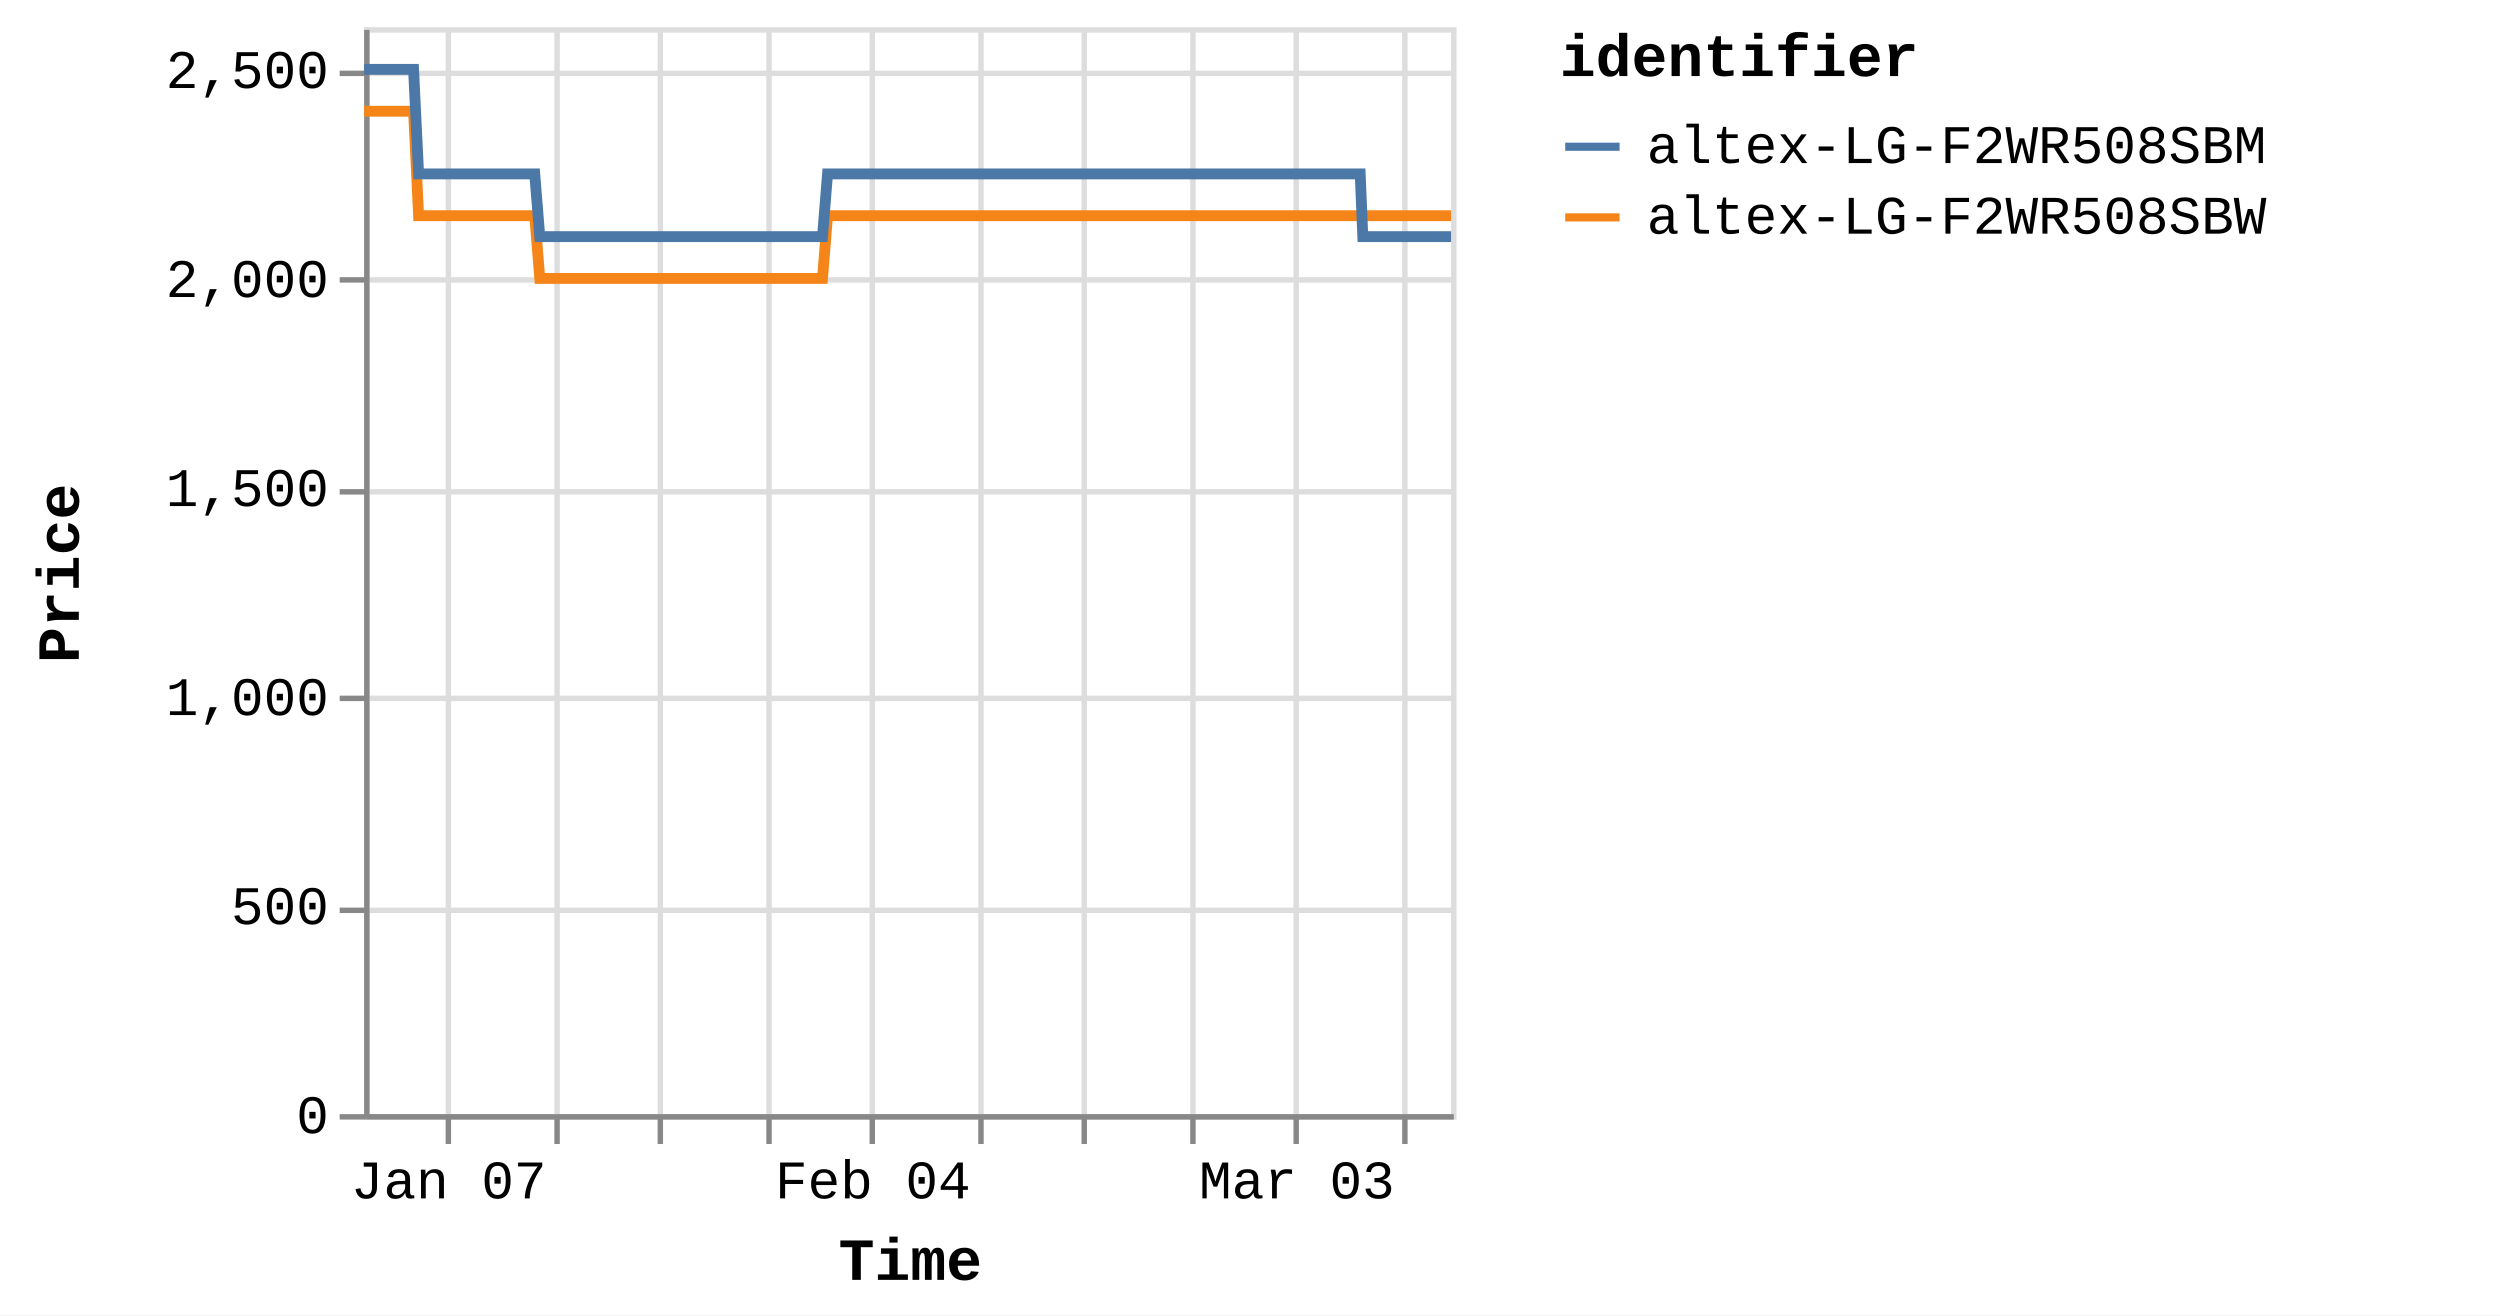
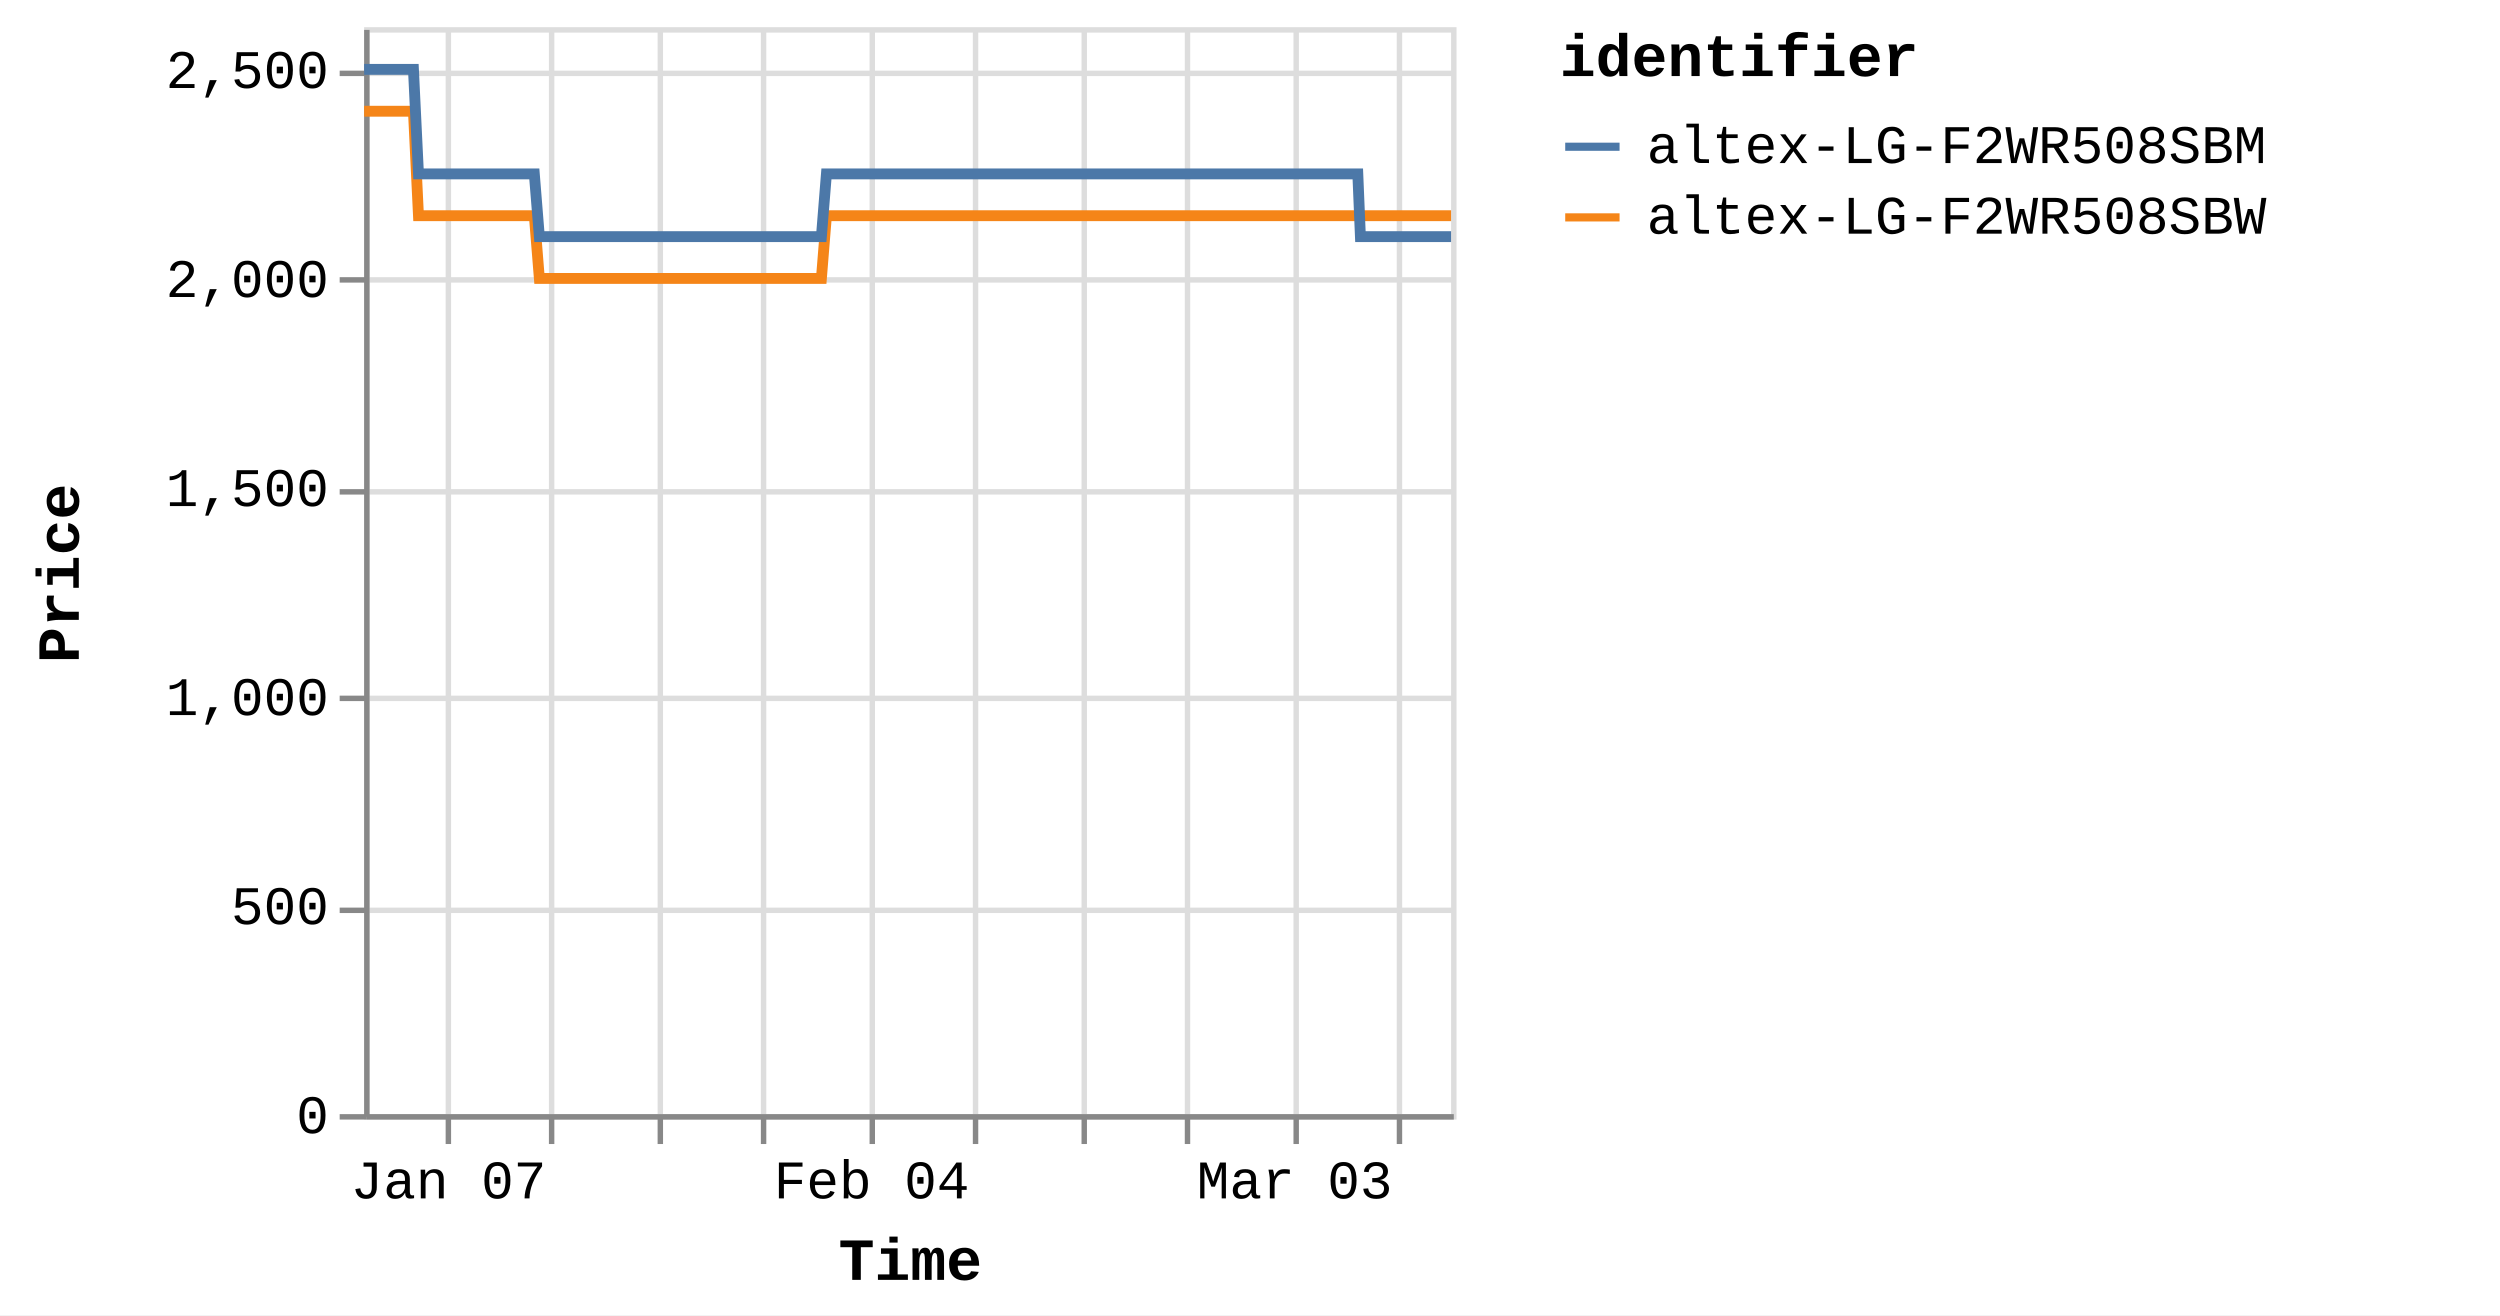
<svg xmlns="http://www.w3.org/2000/svg" version="1.1" class="marks" width="460" height="242" viewBox="0 0 460 242">
  <rect width="460" height="242" fill="white" />
  <g fill="none" stroke-miterlimit="10" transform="translate(67,5)">
    <g class="mark-group role-frame root" role="graphics-object" aria-roledescription="group mark container">
      <g transform="translate(0,0)">
        <path class="background" aria-hidden="true" d="M0.5,0.5h200v200h-200Z" stroke="#ddd" />
        <g>
          <g class="mark-group role-axis" aria-hidden="true">
            <g transform="translate(0.5,200.5)">
              <path class="background" aria-hidden="true" d="M0,0h0v0h0Z" pointer-events="none" />
              <g>
                <g class="mark-rule role-axis-grid" pointer-events="none">
                  <line transform="translate(15,-200)" x2="0" y2="200" stroke="#ddd" stroke-width="1" opacity="1" />
-                   <line transform="translate(35,-200)" x2="0" y2="200" stroke="#ddd" stroke-width="1" opacity="1" />
+                   <line transform="translate(34,-200)" x2="0" y2="200" stroke="#ddd" stroke-width="1" opacity="1" />
                  <line transform="translate(54,-200)" x2="0" y2="200" stroke="#ddd" stroke-width="1" opacity="1" />
-                   <line transform="translate(74,-200)" x2="0" y2="200" stroke="#ddd" stroke-width="1" opacity="1" />
+                   <line transform="translate(73,-200)" x2="0" y2="200" stroke="#ddd" stroke-width="1" opacity="1" />
                  <line transform="translate(93,-200)" x2="0" y2="200" stroke="#ddd" stroke-width="1" opacity="1" />
-                   <line transform="translate(113,-200)" x2="0" y2="200" stroke="#ddd" stroke-width="1" opacity="1" />
+                   <line transform="translate(112,-200)" x2="0" y2="200" stroke="#ddd" stroke-width="1" opacity="1" />
                  <line transform="translate(132,-200)" x2="0" y2="200" stroke="#ddd" stroke-width="1" opacity="1" />
-                   <line transform="translate(152,-200)" x2="0" y2="200" stroke="#ddd" stroke-width="1" opacity="1" />
+                   <line transform="translate(151,-200)" x2="0" y2="200" stroke="#ddd" stroke-width="1" opacity="1" />
                  <line transform="translate(171,-200)" x2="0" y2="200" stroke="#ddd" stroke-width="1" opacity="1" />
-                   <line transform="translate(191,-200)" x2="0" y2="200" stroke="#ddd" stroke-width="1" opacity="1" />
+                   <line transform="translate(190,-200)" x2="0" y2="200" stroke="#ddd" stroke-width="1" opacity="1" />
                </g>
              </g>
              <path class="foreground" aria-hidden="true" d="" pointer-events="none" display="none" />
            </g>
          </g>
          <g class="mark-group role-axis" aria-hidden="true">
            <g transform="translate(0.5,0.5)">
              <path class="background" aria-hidden="true" d="M0,0h0v0h0Z" pointer-events="none" />
              <g>
                <g class="mark-rule role-axis-grid" pointer-events="none">
                  <line transform="translate(0,200)" x2="200" y2="0" stroke="#ddd" stroke-width="1" opacity="1" />
                  <line transform="translate(0,162)" x2="200" y2="0" stroke="#ddd" stroke-width="1" opacity="1" />
                  <line transform="translate(0,123)" x2="200" y2="0" stroke="#ddd" stroke-width="1" opacity="1" />
                  <line transform="translate(0,85)" x2="200" y2="0" stroke="#ddd" stroke-width="1" opacity="1" />
                  <line transform="translate(0,46)" x2="200" y2="0" stroke="#ddd" stroke-width="1" opacity="1" />
                  <line transform="translate(0,8)" x2="200" y2="0" stroke="#ddd" stroke-width="1" opacity="1" />
                </g>
              </g>
              <path class="foreground" aria-hidden="true" d="" pointer-events="none" display="none" />
            </g>
          </g>
-           <g class="mark-group role-axis" role="graphics-symbol" aria-roledescription="axis" aria-label="X-axis titled 'Time' for a time scale with values from Monday, 01 January 2024, 2:19:43 PM to Wednesday, 13 March 2024, 8:40:02 AM">
+           <g class="mark-group role-axis" role="graphics-symbol" aria-roledescription="axis" aria-label="X-axis titled 'Time' for a time scale with values from Monday, 01 January 2024, 2:19:43 PM to Wednesday, 13 March 2024, 12:49:04 PM">
            <g transform="translate(0.5,200.5)">
              <path class="background" aria-hidden="true" d="M0,0h0v0h0Z" pointer-events="none" />
              <g>
                <g class="mark-rule role-axis-tick" pointer-events="none">
                  <line transform="translate(15,0)" x2="0" y2="5" stroke="#888" stroke-width="1" opacity="1" />
-                   <line transform="translate(35,0)" x2="0" y2="5" stroke="#888" stroke-width="1" opacity="1" />
+                   <line transform="translate(34,0)" x2="0" y2="5" stroke="#888" stroke-width="1" opacity="1" />
                  <line transform="translate(54,0)" x2="0" y2="5" stroke="#888" stroke-width="1" opacity="1" />
-                   <line transform="translate(74,0)" x2="0" y2="5" stroke="#888" stroke-width="1" opacity="1" />
+                   <line transform="translate(73,0)" x2="0" y2="5" stroke="#888" stroke-width="1" opacity="1" />
                  <line transform="translate(93,0)" x2="0" y2="5" stroke="#888" stroke-width="1" opacity="1" />
-                   <line transform="translate(113,0)" x2="0" y2="5" stroke="#888" stroke-width="1" opacity="1" />
+                   <line transform="translate(112,0)" x2="0" y2="5" stroke="#888" stroke-width="1" opacity="1" />
                  <line transform="translate(132,0)" x2="0" y2="5" stroke="#888" stroke-width="1" opacity="1" />
-                   <line transform="translate(152,0)" x2="0" y2="5" stroke="#888" stroke-width="1" opacity="1" />
+                   <line transform="translate(151,0)" x2="0" y2="5" stroke="#888" stroke-width="1" opacity="1" />
                  <line transform="translate(171,0)" x2="0" y2="5" stroke="#888" stroke-width="1" opacity="1" />
-                   <line transform="translate(191,0)" x2="0" y2="5" stroke="#888" stroke-width="1" opacity="1" />
+                   <line transform="translate(190,0)" x2="0" y2="5" stroke="#888" stroke-width="1" opacity="1" />
                </g>
                <g class="mark-text role-axis-label" pointer-events="none">
-                   <text text-anchor="middle" transform="translate(15.05759,15)" font-family="Liberation Mono" font-size="10px" fill="#000" opacity="1">Jan 07</text>
-                   <text text-anchor="middle" transform="translate(34.56595,15)" font-family="Liberation Mono" font-size="10px" fill="#000" opacity="0">Jan 14</text>
-                   <text text-anchor="middle" transform="translate(54.0743,15)" font-family="Liberation Mono" font-size="10px" fill="#000" opacity="0">Jan 21</text>
-                   <text text-anchor="middle" transform="translate(73.58266,15)" font-family="Liberation Mono" font-size="10px" fill="#000" opacity="0">Jan 28</text>
-                   <text text-anchor="middle" transform="translate(93.09102,15)" font-family="Liberation Mono" font-size="10px" fill="#000" opacity="1">Feb 04</text>
-                   <text text-anchor="middle" transform="translate(112.5994,15)" font-family="Liberation Mono" font-size="10px" fill="#000" opacity="0">Feb 11</text>
-                   <text text-anchor="middle" transform="translate(132.1077,15)" font-family="Liberation Mono" font-size="10px" fill="#000" opacity="0">Feb 18</text>
-                   <text text-anchor="middle" transform="translate(151.6161,15)" font-family="Liberation Mono" font-size="10px" fill="#000" opacity="0">Feb 25</text>
-                   <text text-anchor="middle" transform="translate(171.1244,15)" font-family="Liberation Mono" font-size="10px" fill="#000" opacity="1">Mar 03</text>
-                   <text text-anchor="middle" transform="translate(190.6328,15)" font-family="Liberation Mono" font-size="10px" fill="#000" opacity="0">Mar 10</text>
+                   <text text-anchor="middle" transform="translate(15.02139,15)" font-family="Liberation Mono" font-size="10px" fill="#000" opacity="1">Jan 07</text>
+                   <text text-anchor="middle" transform="translate(34.48285,15)" font-family="Liberation Mono" font-size="10px" fill="#000" opacity="0">Jan 14</text>
+                   <text text-anchor="middle" transform="translate(53.94431,15)" font-family="Liberation Mono" font-size="10px" fill="#000" opacity="0">Jan 21</text>
+                   <text text-anchor="middle" transform="translate(73.40577,15)" font-family="Liberation Mono" font-size="10px" fill="#000" opacity="0">Jan 28</text>
+                   <text text-anchor="middle" transform="translate(92.86723,15)" font-family="Liberation Mono" font-size="10px" fill="#000" opacity="1">Feb 04</text>
+                   <text text-anchor="middle" transform="translate(112.3287,15)" font-family="Liberation Mono" font-size="10px" fill="#000" opacity="0">Feb 11</text>
+                   <text text-anchor="middle" transform="translate(131.7901,15)" font-family="Liberation Mono" font-size="10px" fill="#000" opacity="0">Feb 18</text>
+                   <text text-anchor="middle" transform="translate(151.2516,15)" font-family="Liberation Mono" font-size="10px" fill="#000" opacity="0">Feb 25</text>
+                   <text text-anchor="middle" transform="translate(170.7131,15)" font-family="Liberation Mono" font-size="10px" fill="#000" opacity="1">Mar 03</text>
+                   <text text-anchor="middle" transform="translate(190.1745,15)" font-family="Liberation Mono" font-size="10px" fill="#000" opacity="0">Mar 10</text>
                </g>
                <g class="mark-rule role-axis-domain" pointer-events="none">
                  <line transform="translate(0,0)" x2="200" y2="0" stroke="#888" stroke-width="1" opacity="1" />
                </g>
                <g class="mark-text role-axis-title" pointer-events="none">
                  <text text-anchor="middle" transform="translate(100,30)" font-family="Liberation Mono" font-size="11px" font-weight="bold" fill="#000" opacity="1">Time</text>
                </g>
              </g>
              <path class="foreground" aria-hidden="true" d="" pointer-events="none" display="none" />
            </g>
          </g>
          <g class="mark-group role-axis" role="graphics-symbol" aria-roledescription="axis" aria-label="Y-axis titled 'Price' for a linear scale with values from 0 to 2,600">
            <g transform="translate(0.5,0.5)">
              <path class="background" aria-hidden="true" d="M0,0h0v0h0Z" pointer-events="none" />
              <g>
                <g class="mark-rule role-axis-tick" pointer-events="none">
                  <line transform="translate(0,200)" x2="-5" y2="0" stroke="#888" stroke-width="1" opacity="1" />
                  <line transform="translate(0,162)" x2="-5" y2="0" stroke="#888" stroke-width="1" opacity="1" />
                  <line transform="translate(0,123)" x2="-5" y2="0" stroke="#888" stroke-width="1" opacity="1" />
                  <line transform="translate(0,85)" x2="-5" y2="0" stroke="#888" stroke-width="1" opacity="1" />
                  <line transform="translate(0,46)" x2="-5" y2="0" stroke="#888" stroke-width="1" opacity="1" />
                  <line transform="translate(0,8)" x2="-5" y2="0" stroke="#888" stroke-width="1" opacity="1" />
                </g>
                <g class="mark-text role-axis-label" pointer-events="none">
                  <text text-anchor="end" transform="translate(-7,203)" font-family="Liberation Mono" font-size="10px" fill="#000" opacity="1">0</text>
                  <text text-anchor="end" transform="translate(-7,164.5385)" font-family="Liberation Mono" font-size="10px" fill="#000" opacity="1">500</text>
                  <text text-anchor="end" transform="translate(-7,126.0769)" font-family="Liberation Mono" font-size="10px" fill="#000" opacity="1">1,000</text>
                  <text text-anchor="end" transform="translate(-7,87.61538)" font-family="Liberation Mono" font-size="10px" fill="#000" opacity="1">1,500</text>
                  <text text-anchor="end" transform="translate(-7,49.15385)" font-family="Liberation Mono" font-size="10px" fill="#000" opacity="1">2,000</text>
                  <text text-anchor="end" transform="translate(-7,10.69231)" font-family="Liberation Mono" font-size="10px" fill="#000" opacity="1">2,500</text>
                </g>
                <g class="mark-rule role-axis-domain" pointer-events="none">
                  <line transform="translate(0,200)" x2="0" y2="-200" stroke="#888" stroke-width="1" opacity="1" />
                </g>
                <g class="mark-text role-axis-title" pointer-events="none">
                  <text text-anchor="middle" transform="translate(-51,100) rotate(-90) translate(0,-2)" font-family="Liberation Mono" font-size="11px" font-weight="bold" fill="#000" opacity="1">Price</text>
                </g>
              </g>
              <path class="foreground" aria-hidden="true" d="" pointer-events="none" display="none" />
            </g>
          </g>
          <g class="mark-group role-scope pathgroup" role="graphics-object" aria-roledescription="group mark container">
            <g transform="translate(0,0)">
              <path class="background" aria-hidden="true" d="M0,0h200v200h-200Z" />
              <g>
                <g class="mark-line role-mark marks" role="graphics-object" aria-roledescription="line mark container">
-                   <path aria-label="Time: Jan 01, 2024; Price: 2399; identifier: altex-LG-F2WR508SBW" role="graphics-symbol" aria-roledescription="line mark" d="M0,15.462L0.292,15.462L0.733,15.462L1.662,15.462L2.127,15.462L2.615,15.462L3.059,15.462L3.52,15.462L4.449,15.462L4.914,15.462L5.403,15.462L5.847,15.462L6.306,15.462L7.236,15.462L7.701,15.462L8.189,15.462L8.637,15.462L9.094,15.462L10.024,34.692L10.488,34.692L10.976,34.692L11.422,34.692L11.88,34.692L12.81,34.692L13.274,34.692L13.761,34.692L14.207,34.692L14.667,34.692L15.599,34.692L16.061,34.692L16.548,34.692L16.994,34.692L17.454,34.692L18.386,34.692L18.851,34.692L19.34,34.692L19.785,34.692L20.241,34.692L21.174,34.692L21.637,34.692L22.132,34.692L22.572,34.692L23.028,34.692L23.96,34.692L24.425,34.692L24.914,34.692L25.357,34.692L25.815,34.692L26.746,34.692L27.211,34.692L27.701,34.692L28.146,34.692L28.602,34.692L29.533,34.692L29.998,34.692L30.486,34.692L30.931,34.692L31.389,34.692L32.318,46.231L32.782,46.231L33.269,46.231L33.715,46.231L34.175,46.231L35.107,46.231L35.569,46.231L36.055,46.231L36.501,46.231L36.962,46.231L37.895,46.231L38.36,46.231L38.85,46.231L39.294,46.231L39.749,46.231L40.68,46.231L41.147,46.231L41.636,46.231L42.081,46.231L42.536,46.231L43.468,46.231L43.934,46.231L44.423,46.231L44.867,46.231L45.323,46.231L46.254,46.231L46.719,46.231L47.209,46.231L47.652,46.231L48.111,46.231L49.042,46.231L49.506,46.231L49.996,46.231L50.441,46.231L50.897,46.231L51.828,46.231L52.29,46.231L52.778,46.231L53.226,46.231L53.685,46.231L54.613,46.231L55.078,46.231L55.564,46.231L56.011,46.231L56.471,46.231L57.404,46.231L57.87,46.231L58.36,46.231L58.801,46.231L59.258,46.231L60.19,46.231L60.656,46.231L61.146,46.231L61.59,46.231L62.045,46.231L62.977,46.231L63.443,46.231L63.933,46.231L64.376,46.231L64.832,46.231L65.765,46.231L66.228,46.231L66.719,46.231L67.165,46.231L67.619,46.231L68.549,46.231L69.015,46.231L69.496,46.231L69.942,46.231L70.407,46.231L71.334,46.231L71.8,46.231L72.277,46.231L72.728,46.231L73.192,46.231L74.122,46.231L74.586,46.231L75.065,46.231L75.515,46.231L75.979,46.231L76.908,46.231L77.374,46.231L77.856,46.231L78.302,46.231L78.767,46.231L79.694,46.231L80.159,46.231L80.642,46.231L81.095,46.231L81.553,46.231L82.482,46.231L82.947,46.231L83.43,46.231L83.876,46.231L84.34,46.231L85.269,34.692L85.734,34.692L86.217,34.692L86.662,34.692L87.126,34.692L88.057,34.692L88.52,34.692L89.003,34.692L89.449,34.692L89.914,34.692L90.843,34.692L91.308,34.692L91.786,34.692L92.236,34.692L92.702,34.692L93.632,34.692L94.095,34.692L94.573,34.692L95.023,34.692L95.487,34.692L96.416,34.692L96.883,34.692L97.366,34.692L97.811,34.692L98.274,34.692L99.203,34.692L99.668,34.692L100.152,34.692L100.598,34.692L101.061,34.692L101.99,34.692L102.455,34.692L102.938,34.692L103.387,34.692L103.849,34.692L104.777,34.692L105.243,34.692L105.725,34.692L106.173,34.692L106.635,34.692L107.565,34.692L108.03,34.692L108.51,34.692L108.959,34.692L109.424,34.692L110.351,34.692L110.815,34.692L111.296,34.692L111.744,34.692L112.209,34.692L113.14,34.692L113.603,34.692L114.082,34.692L114.532,34.692L114.996,34.692L115.925,34.692L116.389,34.692L116.875,34.692L117.319,34.692L117.783,34.692L118.711,34.692L119.176,34.692L119.659,34.692L120.112,34.692L120.57,34.692L121.499,34.692L121.963,34.692L122.447,34.692L122.894,34.692L123.356,34.692L124.75,34.692L125.233,34.692L125.68,34.692L126.144,34.692L127.073,34.692L127.538,34.692L128.02,34.692L128.469,34.692L128.931,34.692L129.861,34.692L130.323,34.692L130.803,34.692L131.253,34.692L131.717,34.692L132.647,34.692L133.113,34.692L133.59,34.692L134.04,34.692L134.505,34.692L135.433,34.692L135.9,34.692L136.383,34.692L136.832,34.692L137.291,34.692L138.222,34.692L138.685,34.692L139.167,34.692L139.615,34.692L140.079,34.692L141.007,34.692L141.472,34.692L141.956,34.692L142.403,34.692L142.866,34.692L143.794,34.692L144.258,34.692L144.742,34.692L145.189,34.692L145.653,34.692L146.581,34.692L147.045,34.692L147.527,34.692L147.974,34.692L148.441,34.692L149.368,34.692L149.832,34.692L150.311,34.692L150.761,34.692L151.225,34.692L152.154,34.692L152.62,34.692L153.098,34.692L153.551,34.692L154.012,34.692L154.941,34.692L155.408,34.692L155.89,34.692L156.337,34.692L156.799,34.692L157.729,34.692L158.194,34.692L158.675,34.692L159.124,34.692L159.586,34.692L160.516,34.692L160.98,34.692L161.462,34.692L161.912,34.692L162.374,34.692L163.302,34.692L163.766,34.692L164.248,34.692L164.695,34.692L165.16,34.692L166.089,34.692L166.556,34.692L167.037,34.692L167.484,34.692L167.948,34.692L168.876,34.692L169.341,34.692L169.823,34.692L170.269,34.692L170.734,34.692L171.663,34.692L172.127,34.692L172.606,34.692L173.056,34.692L173.521,34.692L174.493,34.692L175.127,34.692L175.405,34.692L175.846,34.692L176.308,34.692L177.236,34.692L177.701,34.692L178.187,34.692L178.631,34.692L179.094,34.692L180.023,34.692L180.492,34.692L180.973,34.692L181.421,34.692L181.881,34.692L182.81,34.692L183.276,34.692L183.758,34.692L184.204,34.692L184.669,34.692L185.598,34.692L186.069,34.692L186.545,34.692L186.99,34.692L187.455,34.692L188.385,34.692L188.849,34.692L189.327,34.692L189.78,34.692L190.242,34.692L191.171,34.692L191.639,34.692L192.114,34.692L192.566,34.692L193.029,34.692L193.96,34.692L194.423,34.692L194.908,34.692L195.355,34.692L195.817,34.692L196.746,34.692L197.21,34.692L197.694,34.692L198.143,34.692L198.603,34.692L199.533,34.692L200,34.692" stroke="#f58518" stroke-width="2" />
+                   <path aria-label="Time: Jan 01, 2024; Price: 2399; identifier: altex-LG-F2WR508SBW" role="graphics-symbol" aria-roledescription="line mark" d="M0,15.462L0.291,15.462L0.731,15.462L1.658,15.462L2.122,15.462L2.609,15.462L3.052,15.462L3.511,15.462L4.438,15.462L4.902,15.462L5.39,15.462L5.833,15.462L6.291,15.462L7.219,15.462L7.683,15.462L8.169,15.462L8.616,15.462L9.072,15.462L10,34.692L10.463,34.692L10.95,34.692L11.395,34.692L11.852,34.692L12.78,34.692L13.242,34.692L13.728,34.692L14.173,34.692L14.632,34.692L15.562,34.692L16.022,34.692L16.508,34.692L16.953,34.692L17.412,34.692L18.341,34.692L18.806,34.692L19.294,34.692L19.737,34.692L20.192,34.692L21.123,34.692L21.585,34.692L22.079,34.692L22.518,34.692L22.973,34.692L23.902,34.692L24.366,34.692L24.854,34.692L25.296,34.692L25.753,34.692L26.682,34.692L27.146,34.692L27.635,34.692L28.078,34.692L28.533,34.692L29.462,34.692L29.926,34.692L30.413,34.692L30.857,34.692L31.314,34.692L32.241,46.231L32.703,46.231L33.189,46.231L33.634,46.231L34.093,46.231L35.023,46.231L35.483,46.231L35.969,46.231L36.414,46.231L36.874,46.231L37.804,46.231L38.268,46.231L38.757,46.231L39.199,46.231L39.654,46.231L40.583,46.231L41.048,46.231L41.536,46.231L41.98,46.231L42.434,46.231L43.363,46.231L43.828,46.231L44.317,46.231L44.759,46.231L45.214,46.231L46.143,46.231L46.607,46.231L47.095,46.231L47.538,46.231L47.996,46.231L48.924,46.231L49.387,46.231L49.876,46.231L50.32,46.231L50.775,46.231L51.704,46.231L52.164,46.231L52.651,46.231L53.098,46.231L53.556,46.231L54.482,46.231L54.945,46.231L55.431,46.231L55.876,46.231L56.335,46.231L57.266,46.231L57.731,46.231L58.22,46.231L58.66,46.231L59.116,46.231L60.045,46.231L60.51,46.231L60.999,46.231L61.442,46.231L61.896,46.231L62.826,46.231L63.29,46.231L63.779,46.231L64.221,46.231L64.676,46.231L65.607,46.231L66.069,46.231L66.559,46.231L67.003,46.231L67.456,46.231L68.384,46.231L68.849,46.231L69.329,46.231L69.774,46.231L70.238,46.231L71.163,46.231L71.627,46.231L72.103,46.231L72.553,46.231L73.016,46.231L73.943,46.231L74.407,46.231L74.885,46.231L75.333,46.231L75.797,46.231L76.723,46.231L77.188,46.231L77.669,46.231L78.114,46.231L78.577,46.231L79.503,46.231L79.967,46.231L80.449,46.231L80.9,46.231L81.357,46.231L82.283,46.231L82.747,46.231L83.23,46.231L83.674,46.231L84.137,46.231L85.064,34.692L85.528,34.692L86.01,34.692L86.454,34.692L86.917,34.692L87.845,34.692L88.307,34.692L88.789,34.692L89.234,34.692L89.698,34.692L90.624,34.692L91.088,34.692L91.566,34.692L92.014,34.692L92.479,34.692L93.407,34.692L93.869,34.692L94.346,34.692L94.794,34.692L95.258,34.692L96.185,34.692L96.65,34.692L97.132,34.692L97.576,34.692L98.038,34.692L98.965,34.692L99.428,34.692L99.911,34.692L100.356,34.692L100.818,34.692L101.745,34.692L102.209,34.692L102.69,34.692L103.138,34.692L103.599,34.692L104.525,34.692L104.99,34.692L105.47,34.692L105.918,34.692L106.379,34.692L107.306,34.692L107.77,34.692L108.249,34.692L108.697,34.692L109.16,34.692L110.086,34.692L110.549,34.692L111.028,34.692L111.476,34.692L111.94,34.692L112.868,34.692L113.33,34.692L113.807,34.692L114.256,34.692L114.719,34.692L115.647,34.692L116.11,34.692L116.594,34.692L117.037,34.692L117.499,34.692L118.426,34.692L118.89,34.692L119.371,34.692L119.823,34.692L120.28,34.692L121.207,34.692L121.67,34.692L122.153,34.692L122.598,34.692L123.06,34.692L124.45,34.692L124.932,34.692L125.378,34.692L125.841,34.692L126.768,34.692L127.231,34.692L127.713,34.692L128.16,34.692L128.621,34.692L129.548,34.692L130.01,34.692L130.488,34.692L130.937,34.692L131.4,34.692L132.328,34.692L132.793,34.692L133.269,34.692L133.718,34.692L134.181,34.692L135.108,34.692L135.573,34.692L136.055,34.692L136.503,34.692L136.961,34.692L137.889,34.692L138.352,34.692L138.832,34.692L139.28,34.692L139.743,34.692L140.668,34.692L141.132,34.692L141.614,34.692L142.06,34.692L142.522,34.692L143.449,34.692L143.911,34.692L144.394,34.692L144.84,34.692L145.302,34.692L146.229,34.692L146.692,34.692L147.172,34.692L147.619,34.692L148.085,34.692L149.009,34.692L149.472,34.692L149.949,34.692L150.399,34.692L150.861,34.692L151.789,34.692L152.253,34.692L152.73,34.692L153.182,34.692L153.642,34.692L154.569,34.692L155.034,34.692L155.515,34.692L155.961,34.692L156.422,34.692L157.349,34.692L157.813,34.692L158.294,34.692L158.741,34.692L159.203,34.692L160.13,34.692L160.593,34.692L161.074,34.692L161.522,34.692L161.983,34.692L162.91,34.692L163.373,34.692L163.853,34.692L164.299,34.692L164.763,34.692L165.69,34.692L166.155,34.692L166.635,34.692L167.081,34.692L167.544,34.692L168.47,34.692L168.934,34.692L169.415,34.692L169.86,34.692L170.324,34.692L171.251,34.692L171.713,34.692L172.191,34.692L172.64,34.692L173.104,34.692L174.073,34.692L174.706,34.692L174.983,34.692L175.424,34.692L175.884,34.692L176.81,34.692L177.274,34.692L177.758,34.692L178.202,34.692L178.664,34.692L179.591,34.692L180.058,34.692L180.538,34.692L180.985,34.692L181.444,34.692L182.371,34.692L182.836,34.692L183.316,34.692L183.762,34.692L184.225,34.692L185.152,34.692L185.622,34.692L186.097,34.692L186.541,34.692L187.005,34.692L187.932,34.692L188.395,34.692L188.871,34.692L189.324,34.692L189.785,34.692L190.712,34.692L191.178,34.692L191.652,34.692L192.103,34.692L192.565,34.692L193.494,34.692L193.955,34.692L194.439,34.692L194.886,34.692L195.346,34.692L196.273,34.692L196.736,34.692L197.219,34.692L197.667,34.692L198.125,34.692L199.053,34.692L199.519,34.692L200,34.692" stroke="#f58518" stroke-width="2" />
                </g>
              </g>
              <path class="foreground" aria-hidden="true" d="" display="none" />
            </g>
            <g transform="translate(0,0)">
              <path class="background" aria-hidden="true" d="M0,0h200v200h-200Z" />
              <g>
                <g class="mark-line role-mark marks" role="graphics-object" aria-roledescription="line mark container">
-                   <path aria-label="Time: Jan 01, 2024; Price: 2499; identifier: altex-LG-F2WR508SBM" role="graphics-symbol" aria-roledescription="line mark" d="M0,7.769L0.292,7.769L0.733,7.769L1.662,7.769L2.127,7.769L2.615,7.769L3.059,7.769L3.52,7.769L4.449,7.769L4.914,7.769L5.403,7.769L5.847,7.769L6.306,7.769L7.236,7.769L7.701,7.769L8.189,7.769L8.637,7.769L9.095,7.769L10.025,27L10.488,27L10.976,27L11.422,27L11.88,27L12.811,27L13.274,27L13.761,27L14.207,27L14.667,27L15.599,27L16.061,27L16.548,27L16.994,27L17.454,27L18.386,27L18.852,27L19.34,27L19.785,27L20.241,27L21.174,27L21.637,27L22.132,27L22.572,27L23.028,27L23.96,27L24.425,27L24.914,27L25.357,27L25.815,27L26.746,27L27.211,27L27.701,27L28.146,27L28.602,27L29.533,27L29.998,27L30.486,27L30.931,27L31.389,27L32.319,38.538L32.782,38.538L33.269,38.538L33.715,38.538L34.175,38.538L35.107,38.538L35.569,38.538L36.056,38.538L36.501,38.538L36.963,38.538L37.895,38.538L38.36,38.538L38.85,38.538L39.294,38.538L39.749,38.538L40.68,38.538L41.147,38.538L41.636,38.538L42.082,38.538L42.536,38.538L43.468,38.538L43.934,38.538L44.424,38.538L44.867,38.538L45.323,38.538L46.254,38.538L46.719,38.538L47.209,38.538L47.652,38.538L48.112,38.538L49.042,38.538L49.507,38.538L49.996,38.538L50.442,38.538L50.897,38.538L51.828,38.538L52.29,38.538L52.778,38.538L53.226,38.538L53.685,38.538L54.613,38.538L55.078,38.538L55.564,38.538L56.011,38.538L56.471,38.538L57.405,38.538L57.87,38.538L58.36,38.538L58.801,38.538L59.258,38.538L60.19,38.538L60.656,38.538L61.146,38.538L61.591,38.538L62.045,38.538L62.977,38.538L63.443,38.538L63.933,38.538L64.376,38.538L64.832,38.538L65.765,38.538L66.228,38.538L66.72,38.538L67.165,38.538L67.619,38.538L68.549,38.538L69.015,38.538L69.497,38.538L69.942,38.538L70.407,38.538L71.334,38.538L71.8,38.538L72.277,38.538L72.728,38.538L73.192,38.538L74.122,38.538L74.586,38.538L75.065,38.538L75.515,38.538L75.98,38.538L76.909,38.538L77.374,38.538L77.856,38.538L78.303,38.538L78.767,38.538L79.695,38.538L80.16,38.538L80.643,38.538L81.095,38.538L81.553,38.538L82.482,38.538L82.947,38.538L83.43,38.538L83.876,38.538L84.34,38.538L85.269,27L85.734,27L86.217,27L86.662,27L87.126,27L88.057,27L88.52,27L89.003,27L89.449,27L89.914,27L90.843,27L91.308,27L91.786,27L92.236,27L92.702,27L93.632,27L94.095,27L94.573,27L95.023,27L95.487,27L96.417,27L96.883,27L97.366,27L97.811,27L98.274,27L99.203,27L99.668,27L100.152,27L100.598,27L101.061,27L101.99,27L102.456,27L102.938,27L103.387,27L103.849,27L104.777,27L105.243,27L105.725,27L106.173,27L106.635,27L107.565,27L108.03,27L108.51,27L108.959,27L109.424,27L110.351,27L110.815,27L111.296,27L111.745,27L112.209,27L113.14,27L113.603,27L114.082,27L114.532,27L114.996,27L115.925,27L116.39,27L116.875,27L117.32,27L117.783,27L118.711,27L119.176,27L119.659,27L120.112,27L120.57,27L121.499,27L121.964,27L122.447,27L122.894,27L123.356,27L124.75,27L125.233,27L125.68,27L126.144,27L127.073,27L127.538,27L128.02,27L128.469,27L128.931,27L129.861,27L130.324,27L130.803,27L131.253,27L131.717,27L132.647,27L133.113,27L133.59,27L134.04,27L134.505,27L135.433,27L135.9,27L136.383,27L136.833,27L137.291,27L138.222,27L138.685,27L139.167,27L139.615,27L140.08,27L141.007,27L141.472,27L141.956,27L142.403,27L142.866,27L143.794,27L144.258,27L144.742,27L145.19,27L145.653,27L146.581,27L147.046,27L147.527,27L147.975,27L148.442,27L149.368,27L149.832,27L150.311,27L150.761,27L151.225,27L152.155,27L152.62,27L153.098,27L153.551,27L154.012,27L154.942,27L155.408,27L155.89,27L156.337,27L156.799,27L157.729,27L158.194,27L158.675,27L159.124,27L159.586,27L160.516,27L160.98,27L161.462,27L161.912,27L162.374,27L163.303,27L163.767,27L164.248,27L164.695,27L165.16,27L166.089,27L166.556,27L167.037,27L167.484,27L167.948,27L168.876,27L169.341,27L169.823,27L170.27,27L170.734,27L171.663,27L172.127,27L172.607,27L173.056,27L173.521,27L174.493,27L175.127,27L175.405,27L175.846,27L176.308,27L177.236,27L177.701,27L178.187,27L178.631,27L179.095,27L180.024,27L180.492,27L180.973,27L181.421,27L181.882,27L182.811,27L183.276,27L183.758,38.538L184.204,38.538L184.669,38.538L185.598,38.538L186.069,38.538L186.545,38.538L186.991,38.538L187.455,38.538L188.385,38.538L188.85,38.538L189.327,38.538L189.78,38.538L190.242,38.538L191.172,38.538L191.639,38.538L192.114,38.538L192.566,38.538L193.029,38.538L193.961,38.538L194.423,38.538L194.908,38.538L195.355,38.538L195.817,38.538L196.746,38.538L197.21,38.538L197.694,38.538L198.143,38.538L198.603,38.538L199.533,38.538L200,38.538" stroke="#4c78a8" stroke-width="2" />
+                   <path aria-label="Time: Jan 01, 2024; Price: 2499; identifier: altex-LG-F2WR508SBM" role="graphics-symbol" aria-roledescription="line mark" d="M0,7.769L0.291,7.769L0.731,7.769L1.658,7.769L2.122,7.769L2.609,7.769L3.052,7.769L3.511,7.769L4.439,7.769L4.902,7.769L5.39,7.769L5.833,7.769L6.291,7.769L7.219,7.769L7.683,7.769L8.169,7.769L8.616,7.769L9.073,7.769L10,27L10.463,27L10.95,27L11.395,27L11.852,27L12.78,27L13.242,27L13.728,27L14.173,27L14.632,27L15.562,27L16.022,27L16.508,27L16.953,27L17.412,27L18.342,27L18.806,27L19.294,27L19.737,27L20.192,27L21.123,27L21.585,27L22.079,27L22.518,27L22.973,27L23.903,27L24.366,27L24.854,27L25.296,27L25.753,27L26.682,27L27.146,27L27.635,27L28.078,27L28.533,27L29.462,27L29.926,27L30.413,27L30.857,27L31.314,27L32.241,38.538L32.703,38.538L33.189,38.538L33.634,38.538L34.093,38.538L35.023,38.538L35.484,38.538L35.969,38.538L36.414,38.538L36.874,38.538L37.804,38.538L38.268,38.538L38.757,38.538L39.199,38.538L39.654,38.538L40.583,38.538L41.048,38.538L41.536,38.538L41.981,38.538L42.434,38.538L43.363,38.538L43.828,38.538L44.317,38.538L44.759,38.538L45.214,38.538L46.143,38.538L46.607,38.538L47.095,38.538L47.538,38.538L47.996,38.538L48.924,38.538L49.388,38.538L49.876,38.538L50.32,38.538L50.775,38.538L51.704,38.538L52.165,38.538L52.651,38.538L53.098,38.538L53.556,38.538L54.482,38.538L54.945,38.538L55.431,38.538L55.876,38.538L56.335,38.538L57.267,38.538L57.731,38.538L58.22,38.538L58.66,38.538L59.116,38.538L60.045,38.538L60.51,38.538L60.999,38.538L61.443,38.538L61.896,38.538L62.826,38.538L63.29,38.538L63.779,38.538L64.221,38.538L64.676,38.538L65.607,38.538L66.069,38.538L66.559,38.538L67.003,38.538L67.456,38.538L68.384,38.538L68.849,38.538L69.329,38.538L69.774,38.538L70.238,38.538L71.163,38.538L71.628,38.538L72.103,38.538L72.553,38.538L73.016,38.538L73.944,38.538L74.407,38.538L74.885,38.538L75.333,38.538L75.797,38.538L76.724,38.538L77.188,38.538L77.669,38.538L78.115,38.538L78.577,38.538L79.503,38.538L79.967,38.538L80.449,38.538L80.9,38.538L81.357,38.538L82.283,38.538L82.747,38.538L83.23,38.538L83.674,38.538L84.137,38.538L85.064,27L85.528,27L86.01,27L86.454,27L86.917,27L87.845,27L88.308,27L88.789,27L89.234,27L89.698,27L90.625,27L91.088,27L91.566,27L92.015,27L92.479,27L93.407,27L93.869,27L94.346,27L94.794,27L95.258,27L96.185,27L96.65,27L97.132,27L97.576,27L98.038,27L98.965,27L99.428,27L99.911,27L100.356,27L100.819,27L101.745,27L102.209,27L102.69,27L103.139,27L103.599,27L104.526,27L104.99,27L105.471,27L105.918,27L106.379,27L107.306,27L107.77,27L108.249,27L108.697,27L109.161,27L110.086,27L110.549,27L111.028,27L111.476,27L111.94,27L112.868,27L113.33,27L113.808,27L114.256,27L114.72,27L115.647,27L116.11,27L116.594,27L117.038,27L117.5,27L118.426,27L118.89,27L119.371,27L119.824,27L120.28,27L121.207,27L121.67,27L122.153,27L122.598,27L123.06,27L124.45,27L124.932,27L125.378,27L125.841,27L126.768,27L127.231,27L127.713,27L128.16,27L128.621,27L129.549,27L130.01,27L130.488,27L130.937,27L131.401,27L132.328,27L132.793,27L133.269,27L133.718,27L134.181,27L135.108,27L135.573,27L136.055,27L136.504,27L136.961,27L137.89,27L138.352,27L138.832,27L139.28,27L139.743,27L140.668,27L141.132,27L141.614,27L142.061,27L142.523,27L143.449,27L143.912,27L144.394,27L144.841,27L145.303,27L146.229,27L146.692,27L147.172,27L147.619,27L148.085,27L149.009,27L149.472,27L149.949,27L150.399,27L150.861,27L151.789,27L152.253,27L152.73,27L153.182,27L153.642,27L154.569,27L155.034,27L155.515,27L155.961,27L156.422,27L157.349,27L157.813,27L158.294,27L158.741,27L159.203,27L160.13,27L160.593,27L161.074,27L161.522,27L161.983,27L162.91,27L163.373,27L163.853,27L164.3,27L164.763,27L165.69,27L166.155,27L166.635,27L167.081,27L167.544,27L168.47,27L168.934,27L169.415,27L169.86,27L170.324,27L171.251,27L171.714,27L172.192,27L172.64,27L173.104,27L174.073,27L174.706,27L174.983,27L175.424,27L175.885,27L176.81,27L177.274,27L177.759,27L178.202,27L178.664,27L179.591,27L180.058,27L180.538,27L180.985,27L181.444,27L182.371,27L182.836,27L183.316,38.538L183.762,38.538L184.225,38.538L185.152,38.538L185.622,38.538L186.097,38.538L186.541,38.538L187.005,38.538L187.932,38.538L188.396,38.538L188.872,38.538L189.324,38.538L189.785,38.538L190.712,38.538L191.178,38.538L191.652,38.538L192.103,38.538L192.565,38.538L193.494,38.538L193.955,38.538L194.439,38.538L194.886,38.538L195.346,38.538L196.273,38.538L196.736,38.538L197.219,38.538L197.667,38.538L198.126,38.538L199.053,38.538L199.519,38.538L200,38.538" stroke="#4c78a8" stroke-width="2" />
                </g>
              </g>
              <path class="foreground" aria-hidden="true" d="" display="none" />
            </g>
          </g>
          <g class="mark-group role-legend" role="graphics-symbol" aria-roledescription="legend" aria-label="Symbol legend titled 'identifier' for stroke color with 2 values: altex-LG-F2WR508SBM, altex-LG-F2WR508SBW">
            <g transform="translate(220,0)">
              <path class="background" aria-hidden="true" d="M0,0h168v40h-168Z" pointer-events="none" />
              <g>
                <g class="mark-group role-legend-entry">
                  <g transform="translate(0,16)">
                    <path class="background" aria-hidden="true" d="M0,0h0v0h0Z" pointer-events="none" />
                    <g>
                      <g class="mark-group role-scope" role="graphics-object" aria-roledescription="group mark container">
                        <g transform="translate(0,0)">
                          <path class="background" aria-hidden="true" d="M0,0h168v11h-168Z" pointer-events="none" opacity="1" />
                          <g>
                            <g class="mark-symbol role-legend-symbol" pointer-events="none">
                              <path transform="translate(6,6)" d="M-5,0L5,0" stroke="#4c78a8" stroke-width="1.5" opacity="1" />
                            </g>
                            <g class="mark-text role-legend-label" pointer-events="none">
                              <text text-anchor="start" transform="translate(16,9)" font-family="Liberation Mono" font-size="10px" fill="#000" opacity="1">altex-LG-F2WR508SBM</text>
                            </g>
                          </g>
                          <path class="foreground" aria-hidden="true" d="" pointer-events="none" display="none" />
                        </g>
                        <g transform="translate(0,13)">
                          <path class="background" aria-hidden="true" d="M0,0h168v11h-168Z" pointer-events="none" opacity="1" />
                          <g>
                            <g class="mark-symbol role-legend-symbol" pointer-events="none">
                              <path transform="translate(6,6)" d="M-5,0L5,0" stroke="#f58518" stroke-width="1.5" opacity="1" />
                            </g>
                            <g class="mark-text role-legend-label" pointer-events="none">
                              <text text-anchor="start" transform="translate(16,9)" font-family="Liberation Mono" font-size="10px" fill="#000" opacity="1">altex-LG-F2WR508SBW</text>
                            </g>
                          </g>
                          <path class="foreground" aria-hidden="true" d="" pointer-events="none" display="none" />
                        </g>
                      </g>
                    </g>
                    <path class="foreground" aria-hidden="true" d="" pointer-events="none" display="none" />
                  </g>
                </g>
                <g class="mark-text role-legend-title" pointer-events="none">
                  <text text-anchor="start" transform="translate(0,9)" font-family="Liberation Mono" font-size="11px" font-weight="bold" fill="#000" opacity="1">identifier</text>
                </g>
              </g>
              <path class="foreground" aria-hidden="true" d="" pointer-events="none" display="none" />
            </g>
          </g>
        </g>
        <path class="foreground" aria-hidden="true" d="" display="none" />
      </g>
    </g>
  </g>
</svg>
